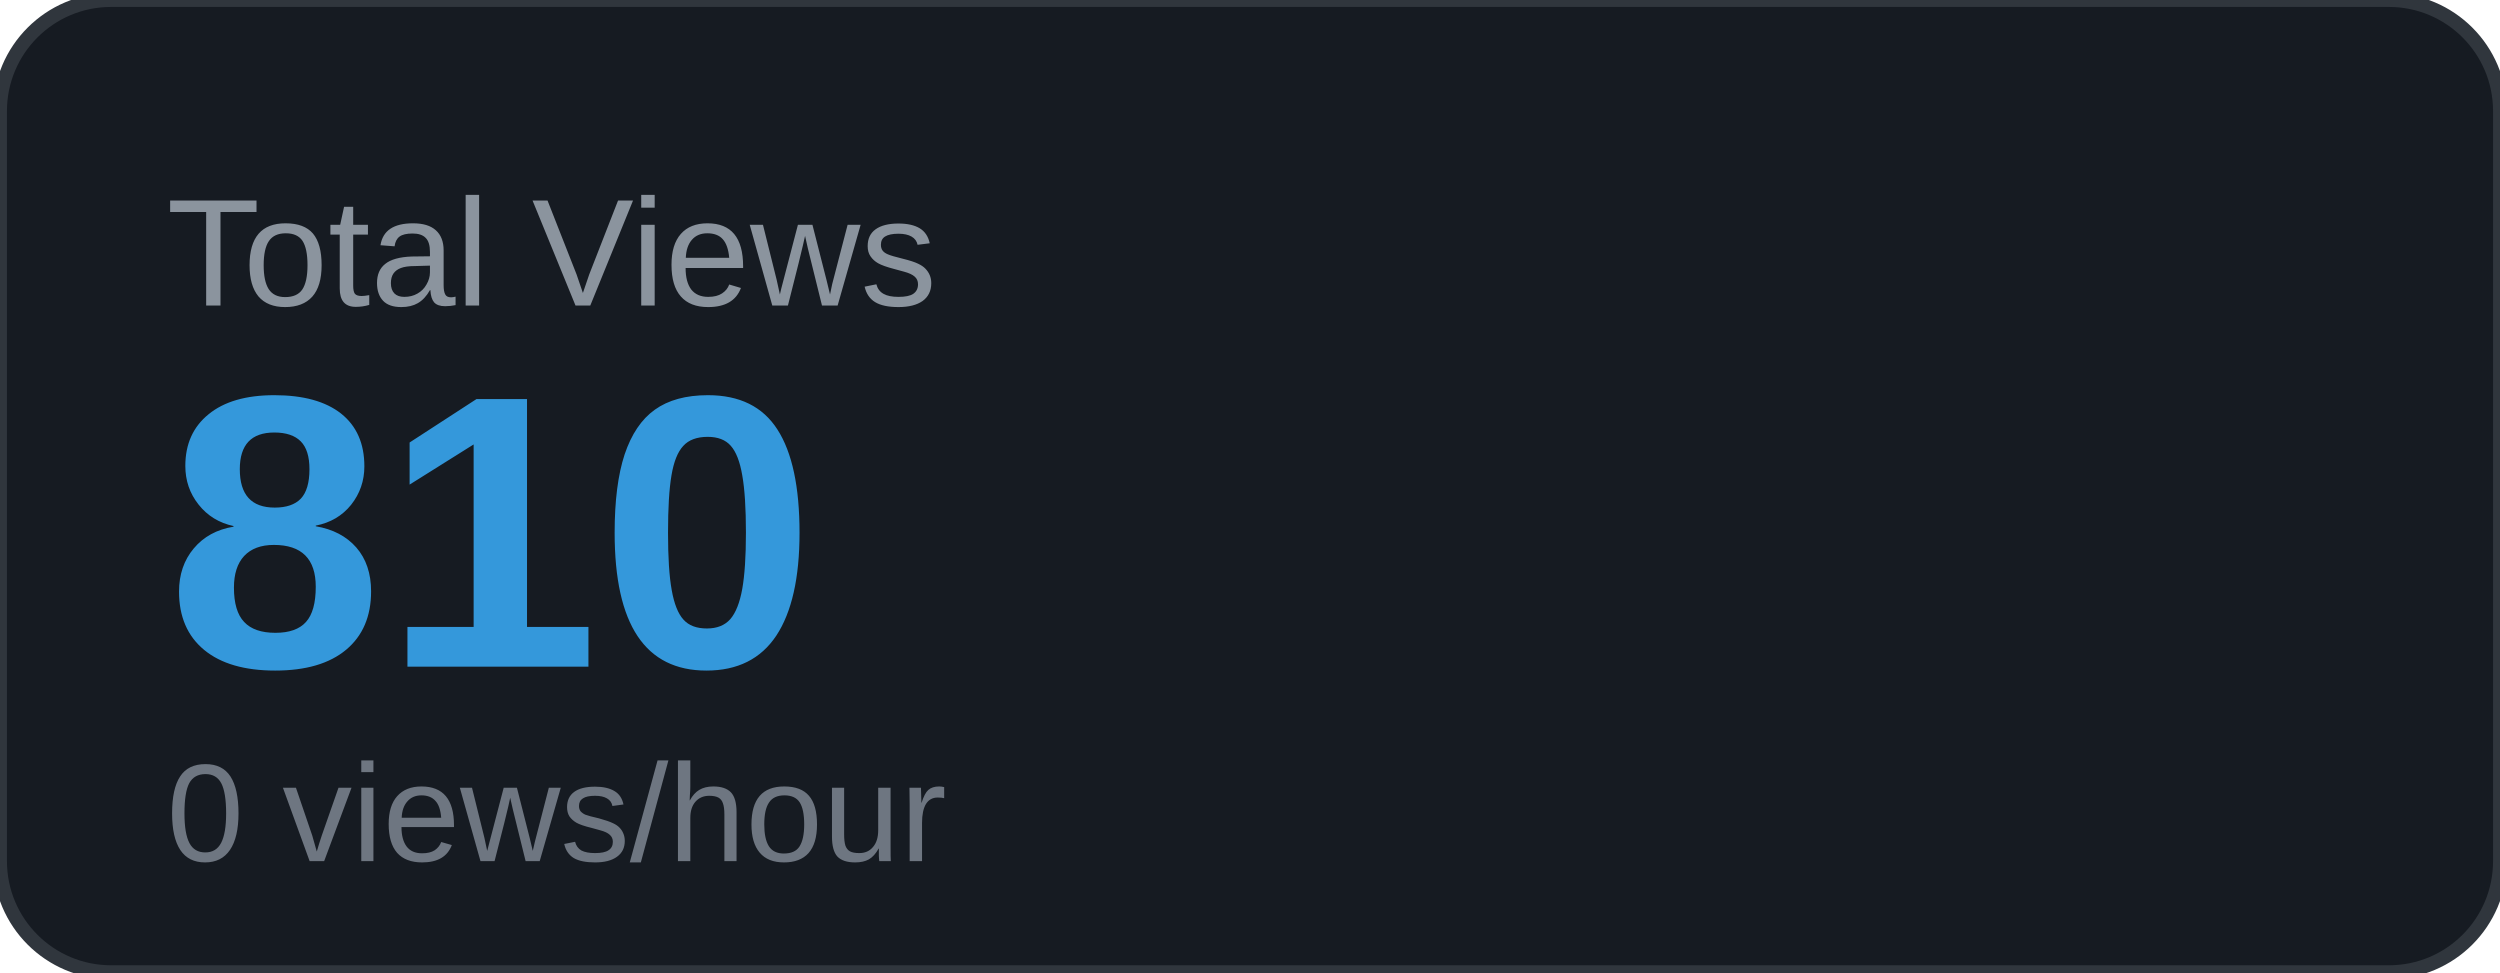
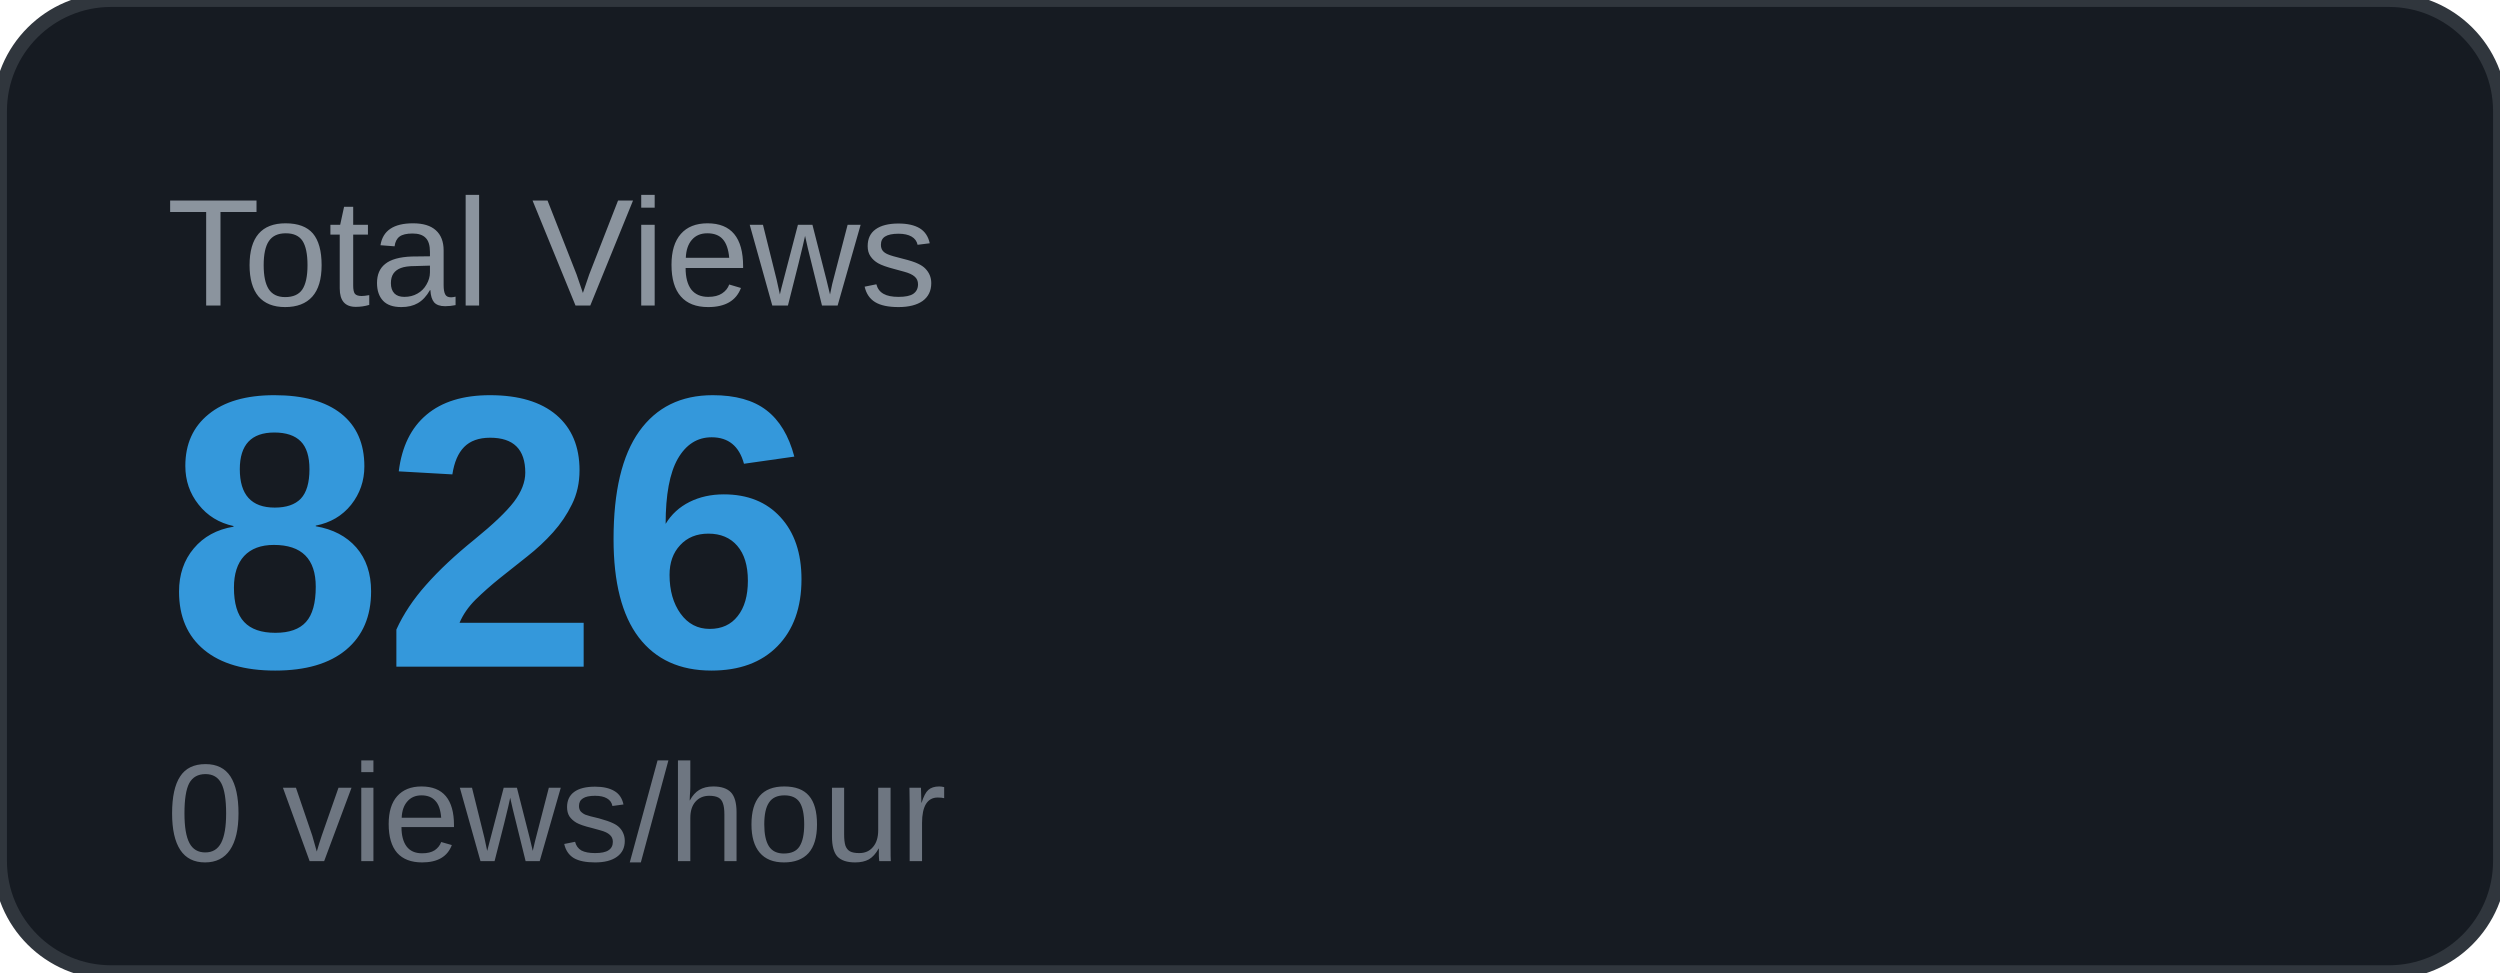
<svg xmlns="http://www.w3.org/2000/svg" width="180" height="70" viewBox="0 0 180 70">
  <rect width="180" height="70" rx="8" fill="#161b22" />
  <rect width="180" height="70" rx="8" fill="none" stroke="#30363d" stroke-width="1" />
  <text x="12" y="22" font-family="Arial, sans-serif" font-size="11" fill="#8b949e" text-transform="uppercase">Total Views</text>
-   <text x="12" y="48" font-family="Arial, sans-serif" font-size="28" font-weight="700" fill="#3498db">810</text>
+   <text x="12" y="48" font-family="Arial, sans-serif" font-size="28" font-weight="700" fill="#3498db">826</text>
  <text x="12" y="62" font-family="Arial, sans-serif" font-size="10" fill="#6e7681">0 views/hour</text>
</svg>
